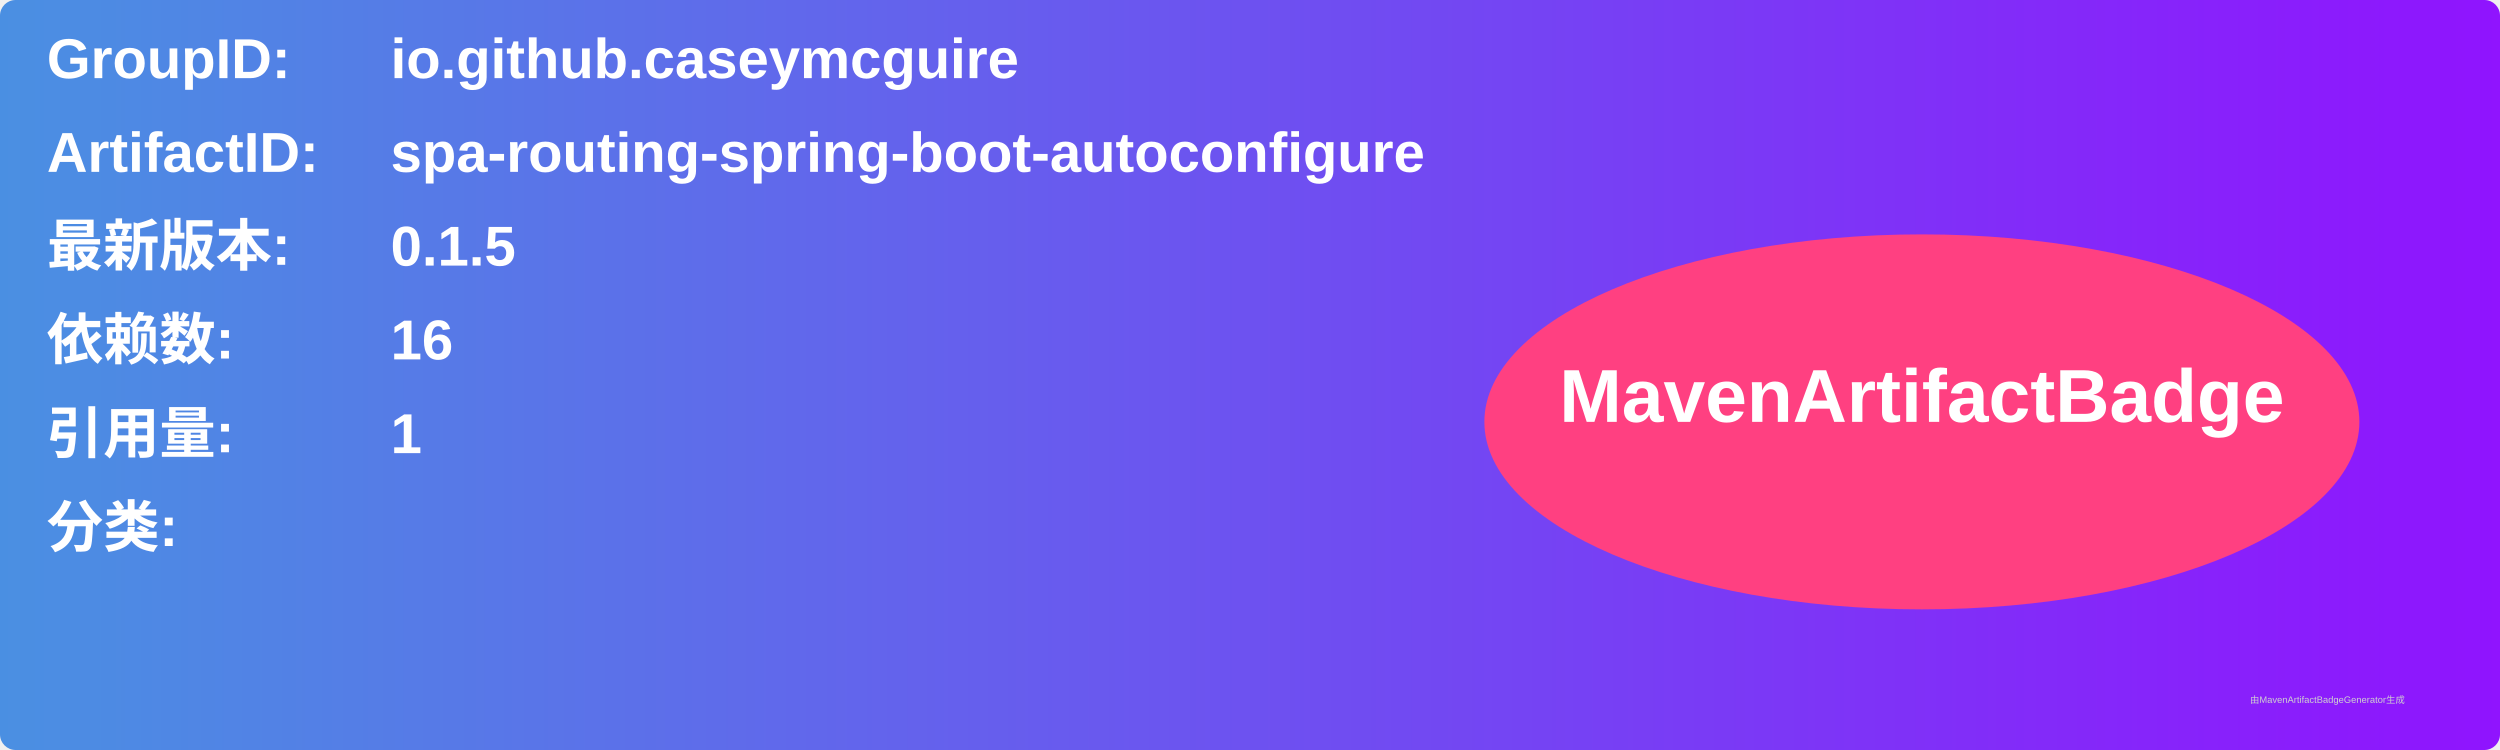
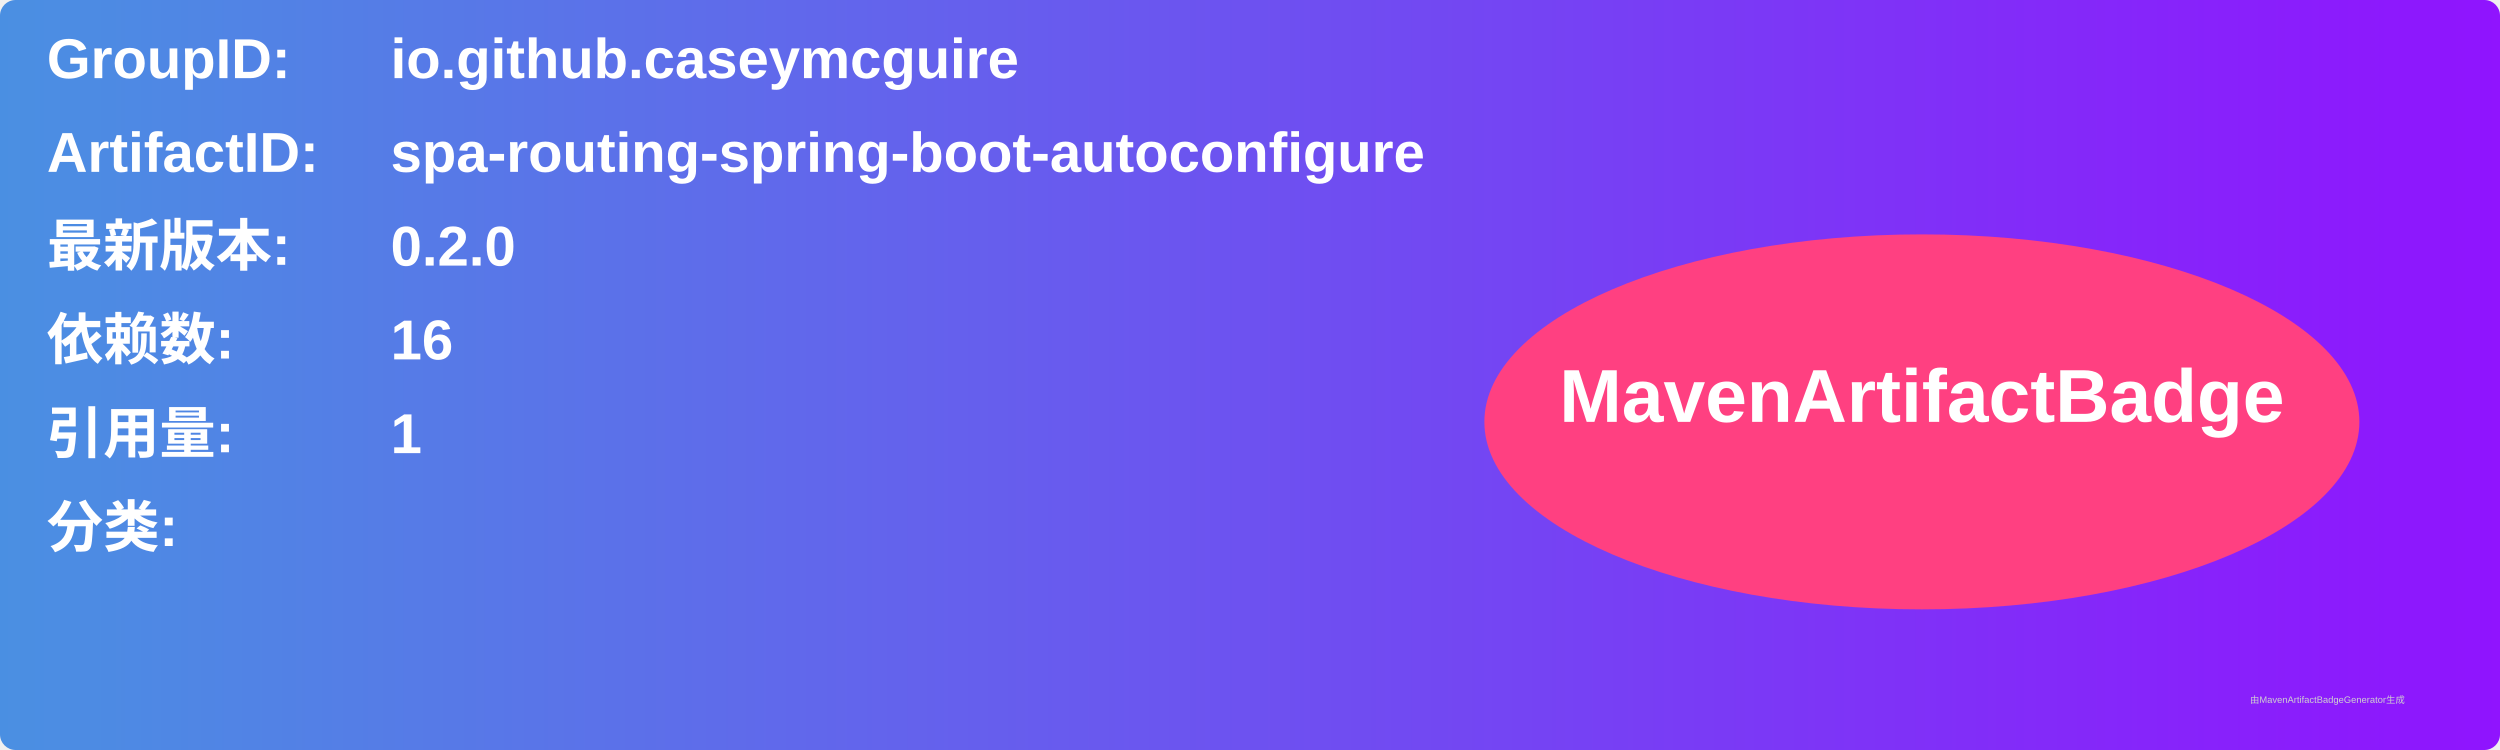
<svg xmlns="http://www.w3.org/2000/svg" width="800" height="240" viewBox="0 0 800 240">
  <linearGradient id="grad" x1="0%" y1="0%" x2="100%" y2="0%">
    <stop offset="0%" stop-color="#4a90e2" />
    <stop offset="100%" stop-color="#9013fe" />
  </linearGradient>
  <rect width="100%" height="100%" rx="5" ry="5" fill="url(#grad)" />
  <g transform="translate(15, 15)">
    <text x="0" y="10" font-family="Arial" font-size="18" fill="white" font-weight="bold" width="260">GroupID:</text>
    <text x="110" y="10" font-family="Arial" font-size="18" fill="white" font-weight="bold" width="460">io.github.caseymcguire</text>
    <text x="0" y="40" font-family="Arial" font-size="18" fill="white" font-weight="bold" width="260">ArtifactID:</text>
    <text x="110" y="40" font-family="Arial" font-size="18" fill="white" font-weight="bold" width="460">spa-routing-spring-boot-autoconfigure</text>
    <text x="0" y="70" font-family="Arial" font-size="18" fill="white" font-weight="bold">最新版本:</text>
    <text x="110" y="70" font-family="Arial" font-size="18" fill="white" font-weight="bold">
-       <tspan font-weight="bold">0.1.5</tspan>
+       <tspan font-weight="bold">0.2.0</tspan>
    </text>
    <text x="0" y="100" font-family="Arial" font-size="18" fill="white" font-weight="bold">依赖数: </text>
    <text x="110" y="100" font-family="Arial" font-size="18" fill="white">
      <tspan font-weight="bold">16</tspan>
    </text>
    <text x="0" y="130" font-family="Arial" font-size="18" fill="white" font-weight="bold">引用量: </text>
    <text x="110" y="130" font-family="Arial" font-size="18" fill="white">
      <tspan font-weight="bold">1</tspan>
    </text>
    <text x="0" y="160" font-family="Arial" font-size="18" fill="white" font-weight="bold">分类:</text>
    <text x="10" y="190" font-family="Arial" font-size="10" fill="white">
      <tspan font-weight="bold" />
    </text>
    <ellipse cx="600" cy="120" rx="140" ry="60" fill="#ff4081" />
    <text x="600" y="120" text-anchor="middle" font-family="Arial" font-size="24" fill="white" font-weight="bold">MavenArtifactBadge</text>
  </g>
  <text x="720" y="225" font-family="Arial" font-size="3" fill="#d0d0d0">由MavenArtifactBadgeGenerator生成</text>
</svg>
